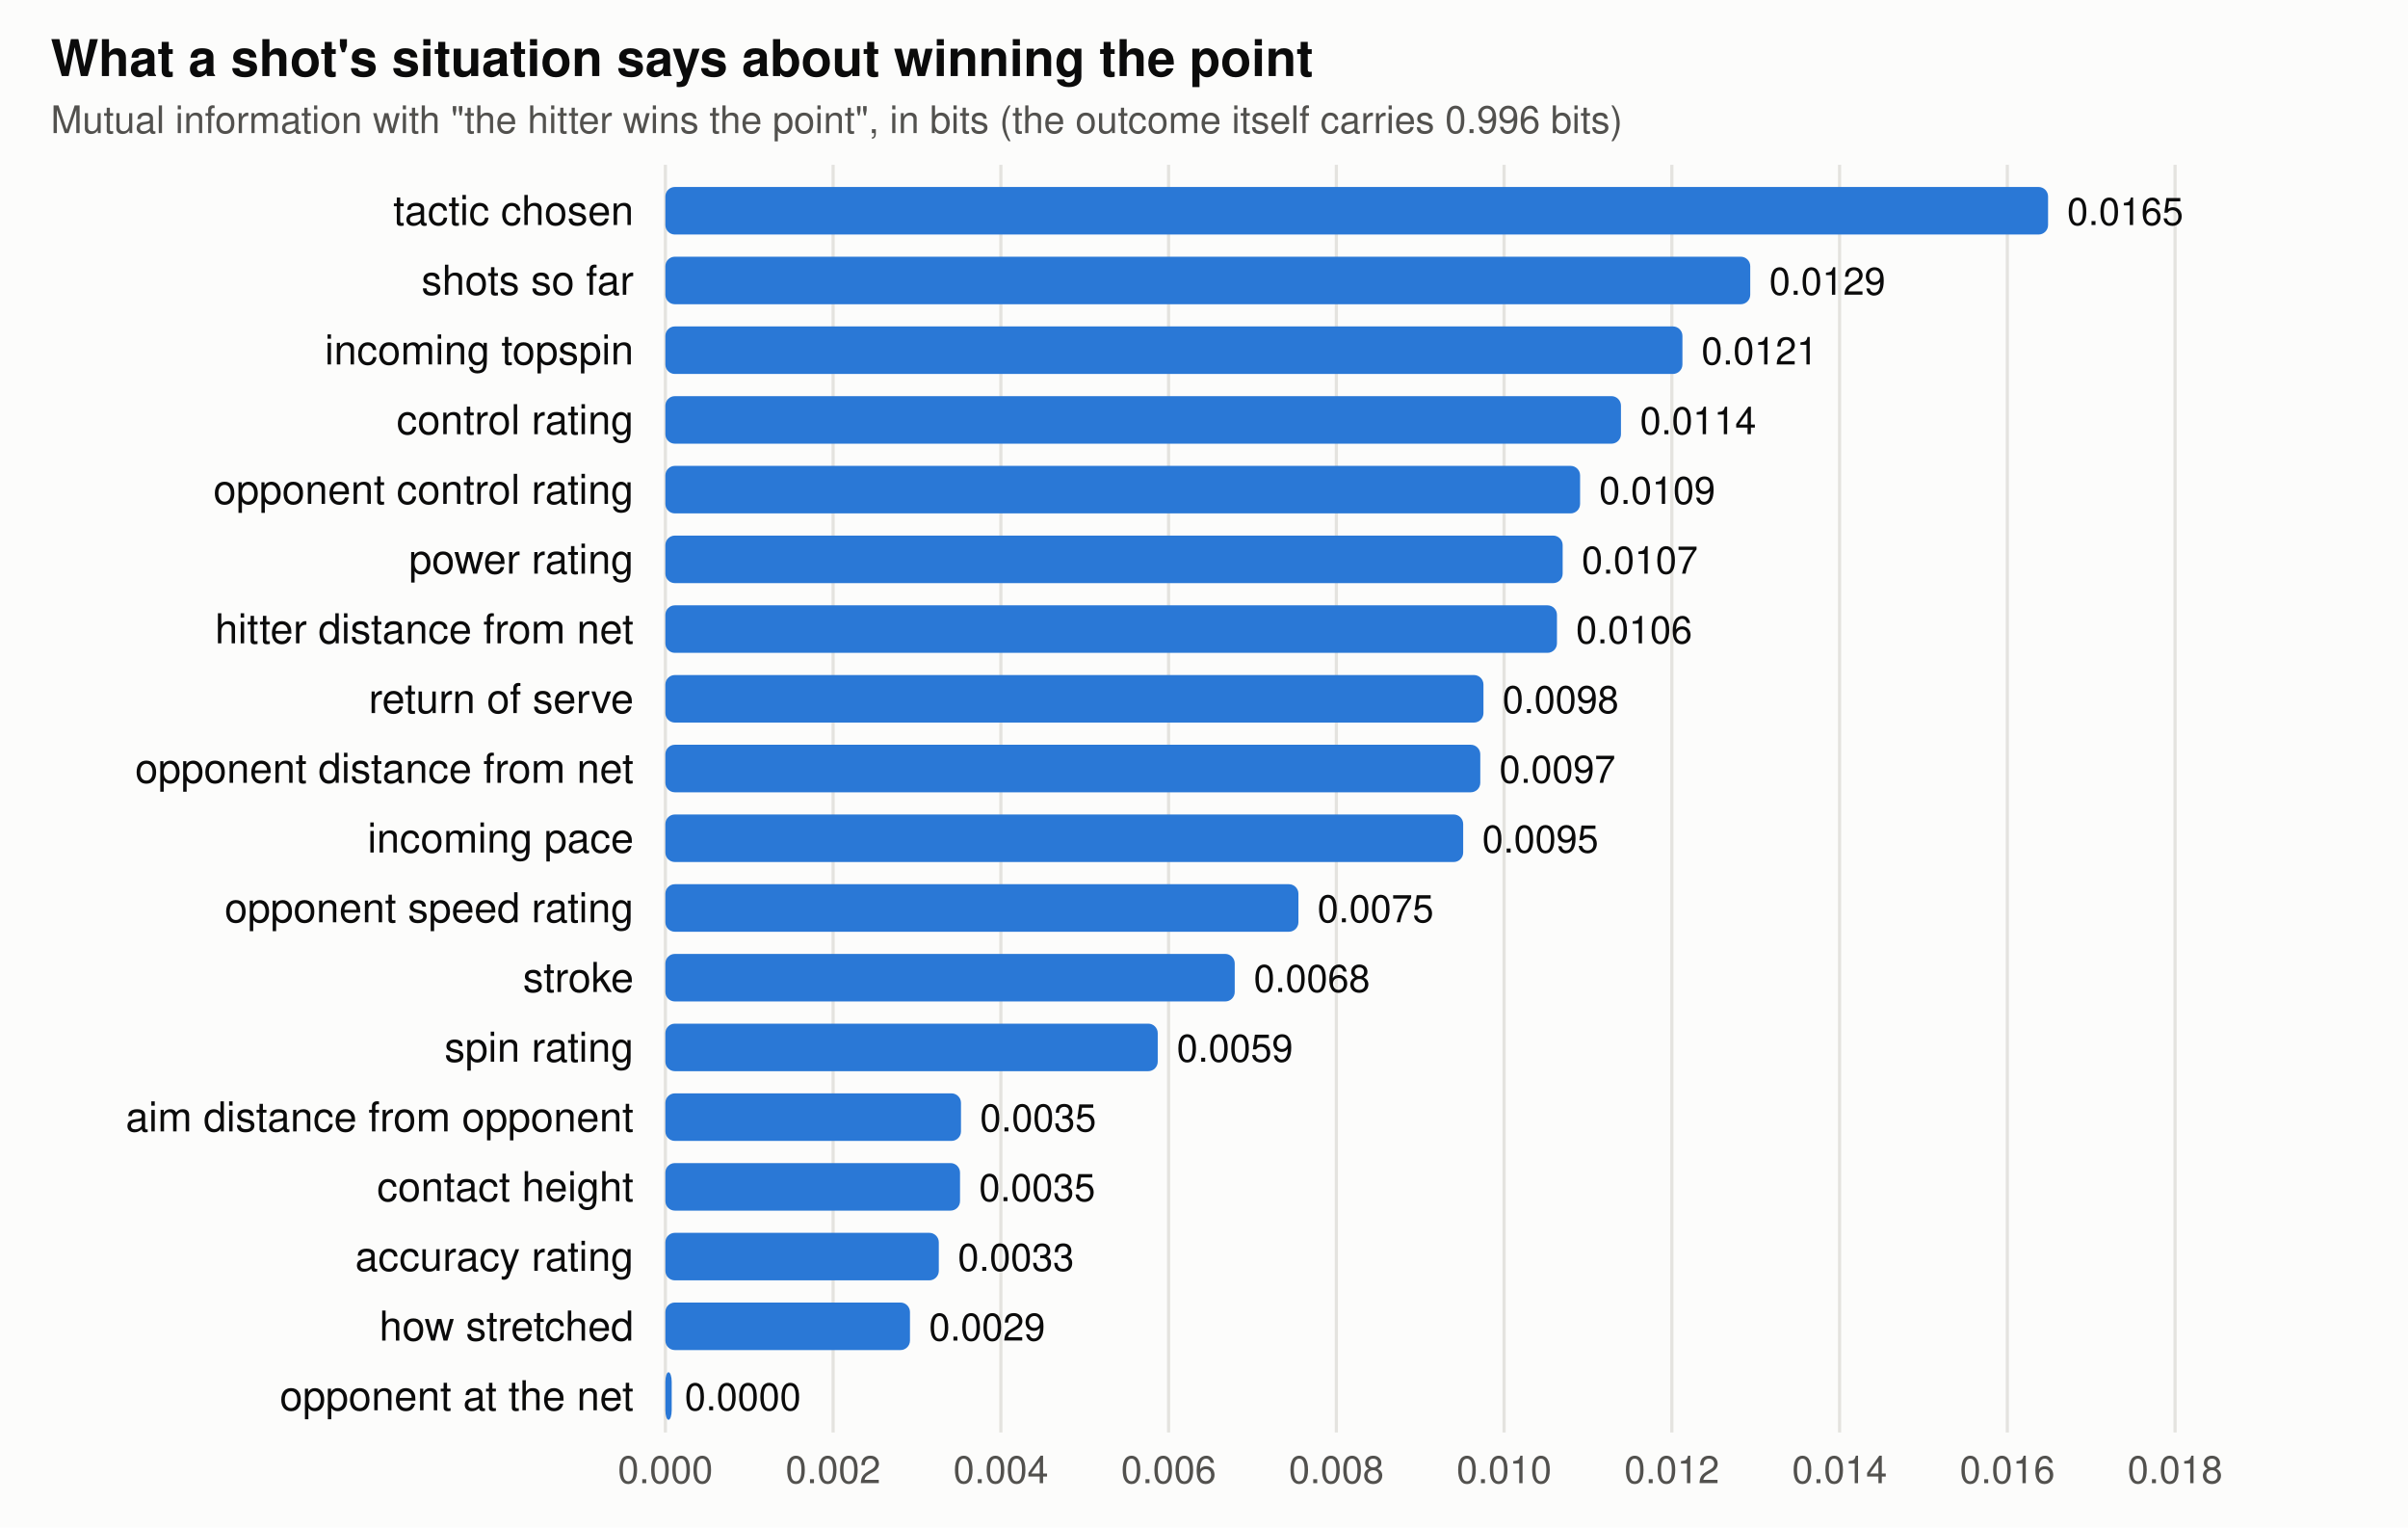
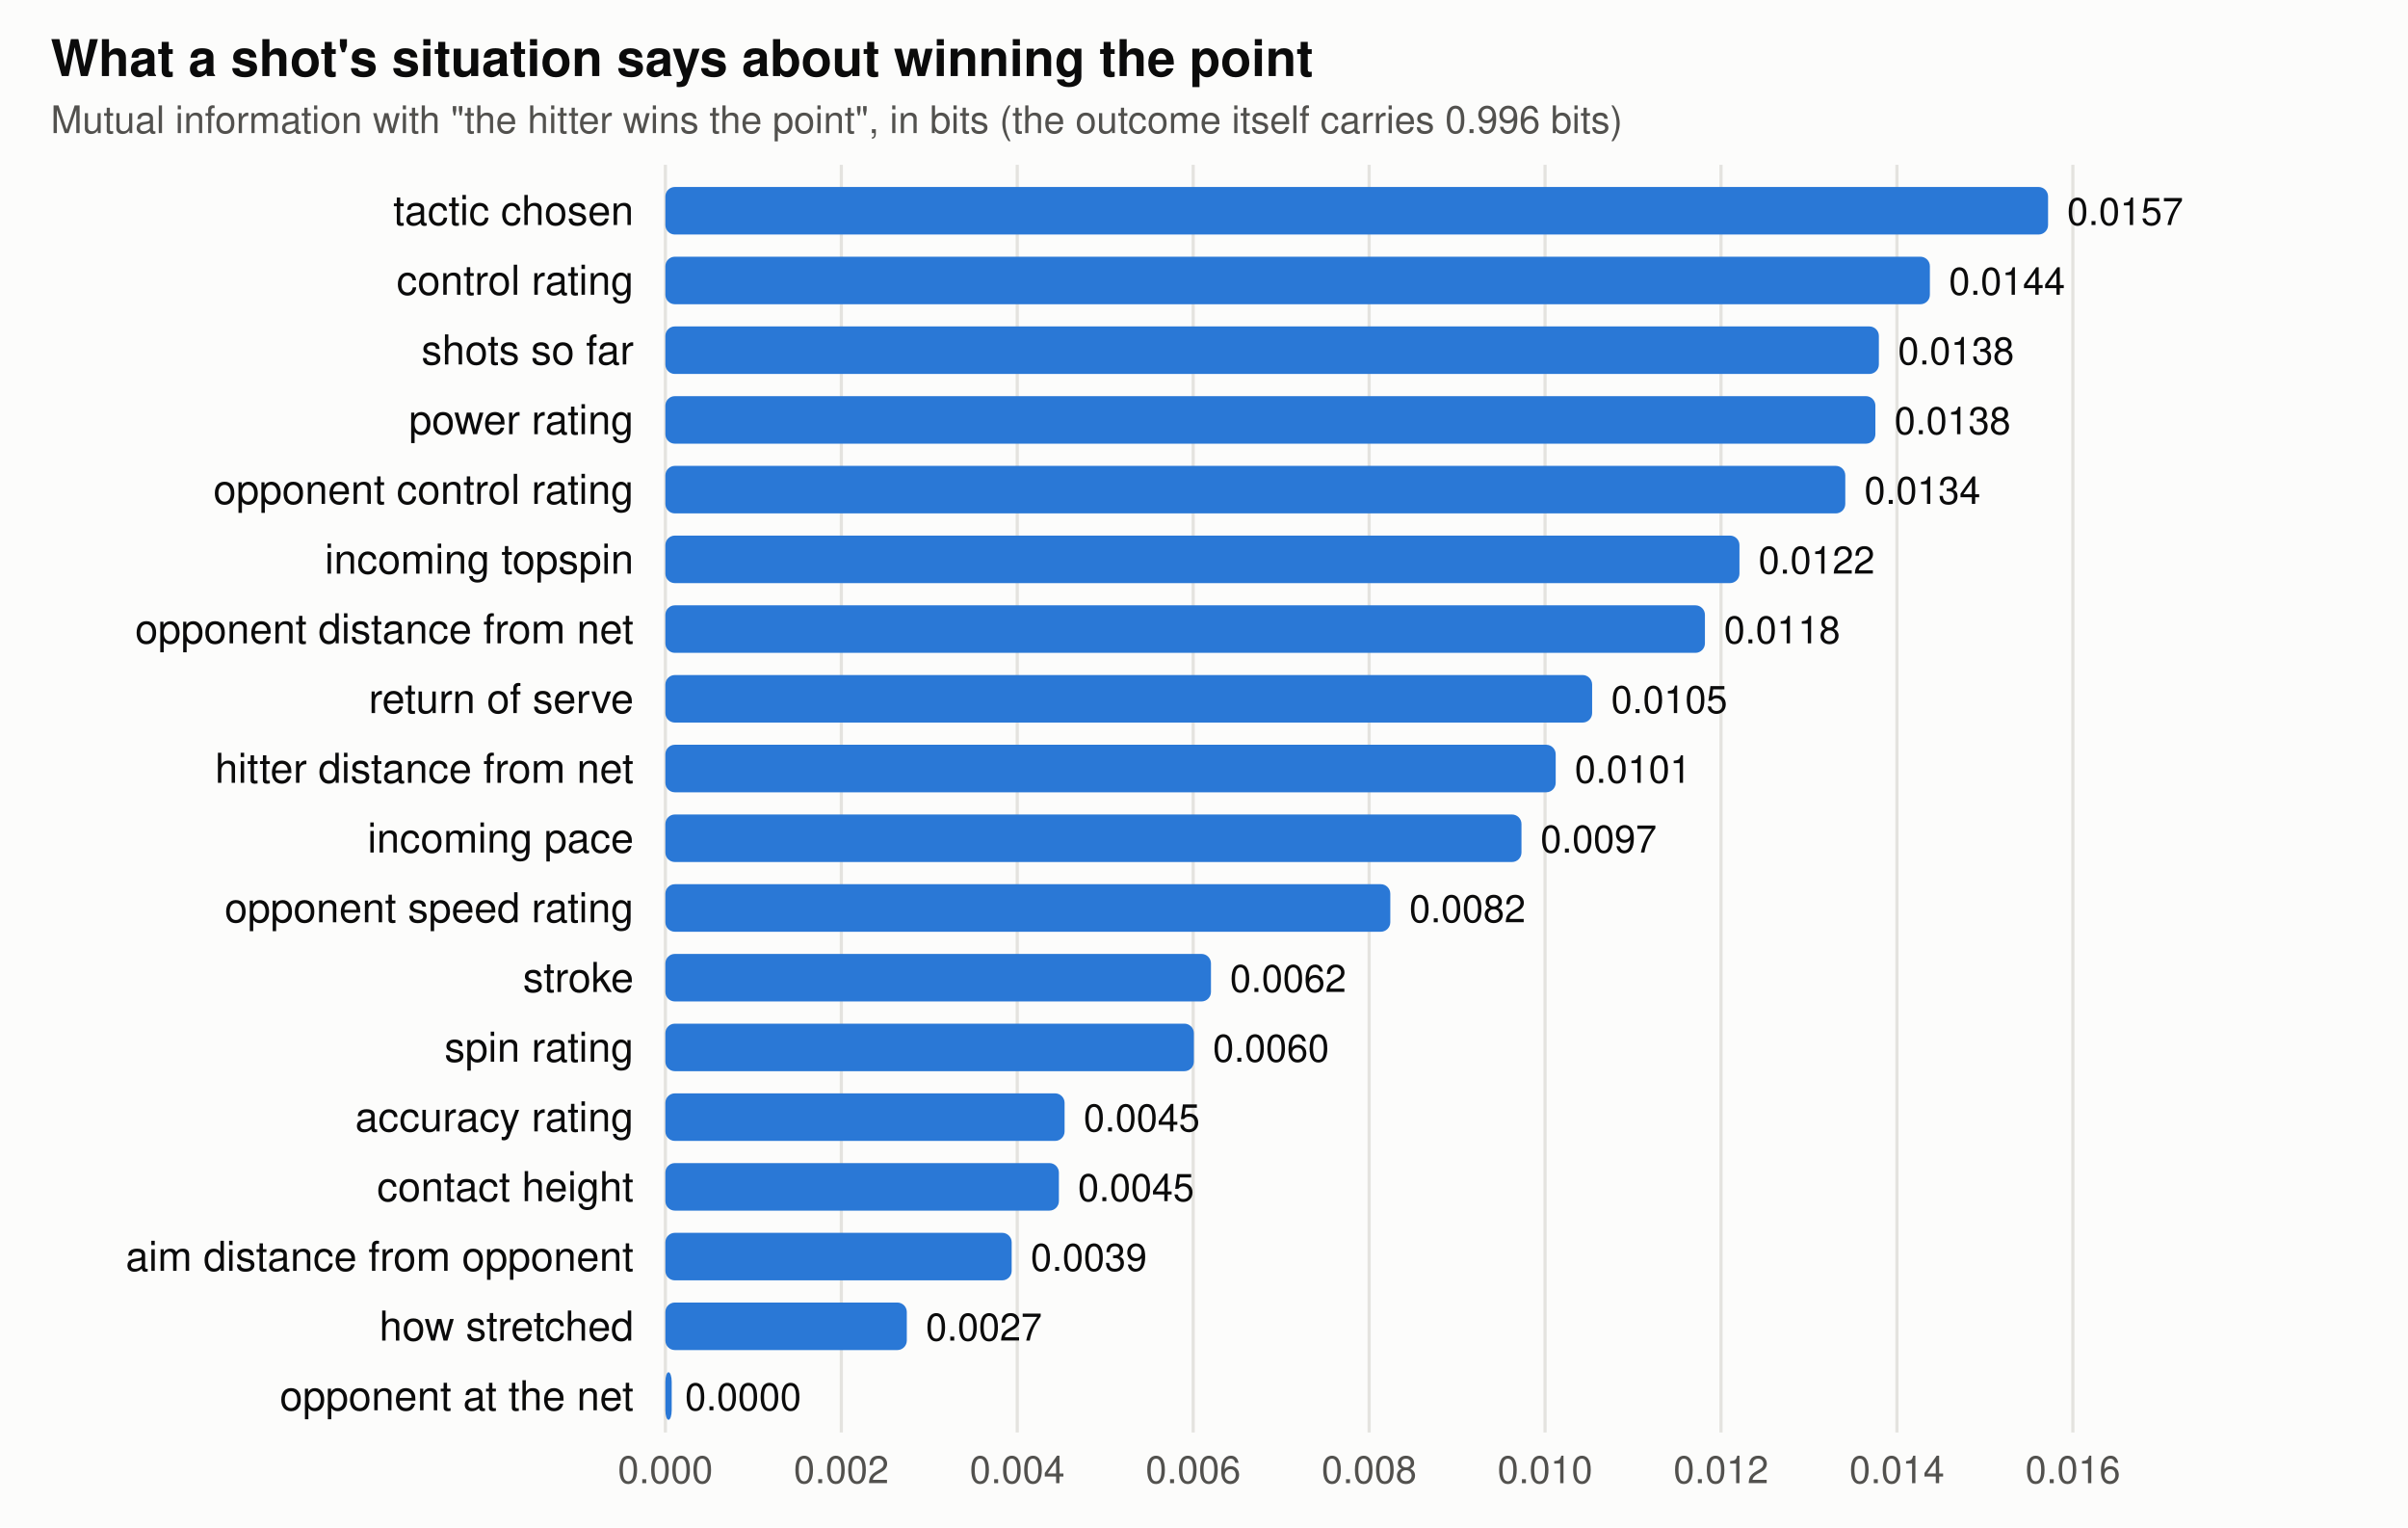
<svg xmlns="http://www.w3.org/2000/svg" viewBox="0 0 760 482" width="760" height="482" font-family="-apple-system,BlinkMacSystemFont,Segoe UI,Helvetica,Arial,sans-serif" role="img" aria-label="Mutual information between each feature and winning the point">
  <rect width="760" height="482" fill="#fcfcfb" />
  <text x="16" y="24" font-size="16" font-weight="600" fill="#0b0b0b">What a shot's situation says about winning the point</text>
  <text x="16" y="42" font-size="12" fill="#52514e">Mutual information with "the hitter wins the point", in bits (the outcome itself carries 0.996 bits)</text>
  <line x1="210" x2="210" y1="52" y2="452" stroke="#e4e3df" />
  <text x="210" y="468" text-anchor="middle" font-size="12" fill="#52514e">0.000</text>
-   <line x1="262.943" x2="262.943" y1="52" y2="452" stroke="#e4e3df" />
-   <text x="262.943" y="468" text-anchor="middle" font-size="12" fill="#52514e">0.002</text>
-   <line x1="315.886" x2="315.886" y1="52" y2="452" stroke="#e4e3df" />
-   <text x="315.886" y="468" text-anchor="middle" font-size="12" fill="#52514e">0.004</text>
-   <line x1="368.828" x2="368.828" y1="52" y2="452" stroke="#e4e3df" />
-   <text x="368.828" y="468" text-anchor="middle" font-size="12" fill="#52514e">0.006</text>
-   <line x1="421.771" x2="421.771" y1="52" y2="452" stroke="#e4e3df" />
-   <text x="421.771" y="468" text-anchor="middle" font-size="12" fill="#52514e">0.008</text>
-   <line x1="474.714" x2="474.714" y1="52" y2="452" stroke="#e4e3df" />
-   <text x="474.714" y="468" text-anchor="middle" font-size="12" fill="#52514e">0.010</text>
-   <line x1="527.657" x2="527.657" y1="52" y2="452" stroke="#e4e3df" />
-   <text x="527.657" y="468" text-anchor="middle" font-size="12" fill="#52514e">0.012</text>
-   <line x1="580.599" x2="580.599" y1="52" y2="452" stroke="#e4e3df" />
-   <text x="580.599" y="468" text-anchor="middle" font-size="12" fill="#52514e">0.014</text>
-   <line x1="633.542" x2="633.542" y1="52" y2="452" stroke="#e4e3df" />
-   <text x="633.542" y="468" text-anchor="middle" font-size="12" fill="#52514e">0.016</text>
-   <line x1="686.485" x2="686.485" y1="52" y2="452" stroke="#e4e3df" />
-   <text x="686.485" y="468" text-anchor="middle" font-size="12" fill="#52514e">0.018</text>
+   <line x1="265.528" x2="265.528" y1="52" y2="452" stroke="#e4e3df" />
+   <text x="265.528" y="468" text-anchor="middle" font-size="12" fill="#52514e">0.002</text>
+   <line x1="321.057" x2="321.057" y1="52" y2="452" stroke="#e4e3df" />
+   <text x="321.057" y="468" text-anchor="middle" font-size="12" fill="#52514e">0.004</text>
+   <line x1="376.585" x2="376.585" y1="52" y2="452" stroke="#e4e3df" />
+   <text x="376.585" y="468" text-anchor="middle" font-size="12" fill="#52514e">0.006</text>
+   <line x1="432.114" x2="432.114" y1="52" y2="452" stroke="#e4e3df" />
+   <text x="432.114" y="468" text-anchor="middle" font-size="12" fill="#52514e">0.008</text>
+   <line x1="487.642" x2="487.642" y1="52" y2="452" stroke="#e4e3df" />
+   <text x="487.642" y="468" text-anchor="middle" font-size="12" fill="#52514e">0.010</text>
+   <line x1="543.171" x2="543.171" y1="52" y2="452" stroke="#e4e3df" />
+   <text x="543.171" y="468" text-anchor="middle" font-size="12" fill="#52514e">0.012</text>
+   <line x1="598.699" x2="598.699" y1="52" y2="452" stroke="#e4e3df" />
+   <text x="598.699" y="468" text-anchor="middle" font-size="12" fill="#52514e">0.014</text>
+   <line x1="654.228" x2="654.228" y1="52" y2="452" stroke="#e4e3df" />
+   <text x="654.228" y="468" text-anchor="middle" font-size="12" fill="#52514e">0.016</text>
  <text x="200" y="71" text-anchor="end" font-size="13" fill="#0b0b0b">tactic chosen</text>
  <rect x="210" y="59" width="436.4" height="15" rx="3" fill="#2a78d6" />
-   <text x="652.4" y="71" font-size="12" fill="#0b0b0b">0.0165</text>
-   <text x="200" y="93" text-anchor="end" font-size="13" fill="#0b0b0b">shots so far</text>
-   <rect x="210" y="81" width="342.4" height="15" rx="3" fill="#2a78d6" />
-   <text x="558.4" y="93" font-size="12" fill="#0b0b0b">0.0129</text>
-   <text x="200" y="115" text-anchor="end" font-size="13" fill="#0b0b0b">incoming topspin</text>
-   <rect x="210" y="103" width="321.0" height="15" rx="3" fill="#2a78d6" />
-   <text x="537.0" y="115" font-size="12" fill="#0b0b0b">0.0121</text>
-   <text x="200" y="137" text-anchor="end" font-size="13" fill="#0b0b0b">control rating</text>
-   <rect x="210" y="125" width="301.6" height="15" rx="3" fill="#2a78d6" />
-   <text x="517.6" y="137" font-size="12" fill="#0b0b0b">0.0114</text>
+   <text x="652.4" y="71" font-size="12" fill="#0b0b0b">0.0157</text>
+   <text x="200" y="93" text-anchor="end" font-size="13" fill="#0b0b0b">control rating</text>
+   <rect x="210" y="81" width="399.1" height="15" rx="3" fill="#2a78d6" />
+   <text x="615.1" y="93" font-size="12" fill="#0b0b0b">0.0144</text>
+   <text x="200" y="115" text-anchor="end" font-size="13" fill="#0b0b0b">shots so far</text>
+   <rect x="210" y="103" width="383.0" height="15" rx="3" fill="#2a78d6" />
+   <text x="599.0" y="115" font-size="12" fill="#0b0b0b">0.0138</text>
+   <text x="200" y="137" text-anchor="end" font-size="13" fill="#0b0b0b">power rating</text>
+   <rect x="210" y="125" width="381.9" height="15" rx="3" fill="#2a78d6" />
+   <text x="597.9" y="137" font-size="12" fill="#0b0b0b">0.0138</text>
  <text x="200" y="159" text-anchor="end" font-size="13" fill="#0b0b0b">opponent control rating</text>
-   <rect x="210" y="147" width="288.7" height="15" rx="3" fill="#2a78d6" />
-   <text x="504.7" y="159" font-size="12" fill="#0b0b0b">0.0109</text>
-   <text x="200" y="181" text-anchor="end" font-size="13" fill="#0b0b0b">power rating</text>
-   <rect x="210" y="169" width="283.2" height="15" rx="3" fill="#2a78d6" />
-   <text x="499.2" y="181" font-size="12" fill="#0b0b0b">0.0107</text>
-   <text x="200" y="203" text-anchor="end" font-size="13" fill="#0b0b0b">hitter distance from net</text>
-   <rect x="210" y="191" width="281.4" height="15" rx="3" fill="#2a78d6" />
-   <text x="497.4" y="203" font-size="12" fill="#0b0b0b">0.0106</text>
+   <rect x="210" y="147" width="372.4" height="15" rx="3" fill="#2a78d6" />
+   <text x="588.4" y="159" font-size="12" fill="#0b0b0b">0.0134</text>
+   <text x="200" y="181" text-anchor="end" font-size="13" fill="#0b0b0b">incoming topspin</text>
+   <rect x="210" y="169" width="339.0" height="15" rx="3" fill="#2a78d6" />
+   <text x="555.0" y="181" font-size="12" fill="#0b0b0b">0.0122</text>
+   <text x="200" y="203" text-anchor="end" font-size="13" fill="#0b0b0b">opponent distance from net</text>
+   <rect x="210" y="191" width="328.1" height="15" rx="3" fill="#2a78d6" />
+   <text x="544.1" y="203" font-size="12" fill="#0b0b0b">0.0118</text>
  <text x="200" y="225" text-anchor="end" font-size="13" fill="#0b0b0b">return of serve</text>
-   <rect x="210" y="213" width="258.2" height="15" rx="3" fill="#2a78d6" />
-   <text x="474.2" y="225" font-size="12" fill="#0b0b0b">0.0098</text>
-   <text x="200" y="247" text-anchor="end" font-size="13" fill="#0b0b0b">opponent distance from net</text>
-   <rect x="210" y="235" width="257.2" height="15" rx="3" fill="#2a78d6" />
-   <text x="473.2" y="247" font-size="12" fill="#0b0b0b">0.0097</text>
+   <rect x="210" y="213" width="292.5" height="15" rx="3" fill="#2a78d6" />
+   <text x="508.5" y="225" font-size="12" fill="#0b0b0b">0.0105</text>
+   <text x="200" y="247" text-anchor="end" font-size="13" fill="#0b0b0b">hitter distance from net</text>
+   <rect x="210" y="235" width="281.0" height="15" rx="3" fill="#2a78d6" />
+   <text x="497.0" y="247" font-size="12" fill="#0b0b0b">0.0101</text>
  <text x="200" y="269" text-anchor="end" font-size="13" fill="#0b0b0b">incoming pace</text>
-   <rect x="210" y="257" width="251.8" height="15" rx="3" fill="#2a78d6" />
-   <text x="467.8" y="269" font-size="12" fill="#0b0b0b">0.0095</text>
+   <rect x="210" y="257" width="270.2" height="15" rx="3" fill="#2a78d6" />
+   <text x="486.2" y="269" font-size="12" fill="#0b0b0b">0.0097</text>
  <text x="200" y="291" text-anchor="end" font-size="13" fill="#0b0b0b">opponent speed rating</text>
-   <rect x="210" y="279" width="199.8" height="15" rx="3" fill="#2a78d6" />
-   <text x="415.8" y="291" font-size="12" fill="#0b0b0b">0.0075</text>
+   <rect x="210" y="279" width="228.8" height="15" rx="3" fill="#2a78d6" />
+   <text x="444.8" y="291" font-size="12" fill="#0b0b0b">0.0082</text>
  <text x="200" y="313" text-anchor="end" font-size="13" fill="#0b0b0b">stroke</text>
-   <rect x="210" y="301" width="179.7" height="15" rx="3" fill="#2a78d6" />
-   <text x="395.7" y="313" font-size="12" fill="#0b0b0b">0.0068</text>
+   <rect x="210" y="301" width="172.2" height="15" rx="3" fill="#2a78d6" />
+   <text x="388.2" y="313" font-size="12" fill="#0b0b0b">0.0062</text>
  <text x="200" y="335" text-anchor="end" font-size="13" fill="#0b0b0b">spin rating</text>
-   <rect x="210" y="323" width="155.4" height="15" rx="3" fill="#2a78d6" />
-   <text x="371.4" y="335" font-size="12" fill="#0b0b0b">0.0059</text>
-   <text x="200" y="357" text-anchor="end" font-size="13" fill="#0b0b0b">aim distance from opponent</text>
-   <rect x="210" y="345" width="93.3" height="15" rx="3" fill="#2a78d6" />
-   <text x="309.3" y="357" font-size="12" fill="#0b0b0b">0.0035</text>
+   <rect x="210" y="323" width="166.8" height="15" rx="3" fill="#2a78d6" />
+   <text x="382.8" y="335" font-size="12" fill="#0b0b0b">0.0060</text>
+   <text x="200" y="357" text-anchor="end" font-size="13" fill="#0b0b0b">accuracy rating</text>
+   <rect x="210" y="345" width="126.0" height="15" rx="3" fill="#2a78d6" />
+   <text x="342.0" y="357" font-size="12" fill="#0b0b0b">0.0045</text>
  <text x="200" y="379" text-anchor="end" font-size="13" fill="#0b0b0b">contact height</text>
-   <rect x="210" y="367" width="93.0" height="15" rx="3" fill="#2a78d6" />
-   <text x="309.0" y="379" font-size="12" fill="#0b0b0b">0.0035</text>
-   <text x="200" y="401" text-anchor="end" font-size="13" fill="#0b0b0b">accuracy rating</text>
-   <rect x="210" y="389" width="86.3" height="15" rx="3" fill="#2a78d6" />
-   <text x="302.3" y="401" font-size="12" fill="#0b0b0b">0.0033</text>
+   <rect x="210" y="367" width="124.2" height="15" rx="3" fill="#2a78d6" />
+   <text x="340.2" y="379" font-size="12" fill="#0b0b0b">0.0045</text>
+   <text x="200" y="401" text-anchor="end" font-size="13" fill="#0b0b0b">aim distance from opponent</text>
+   <rect x="210" y="389" width="109.3" height="15" rx="3" fill="#2a78d6" />
+   <text x="325.3" y="401" font-size="12" fill="#0b0b0b">0.0039</text>
  <text x="200" y="423" text-anchor="end" font-size="13" fill="#0b0b0b">how stretched</text>
-   <rect x="210" y="411" width="77.2" height="15" rx="3" fill="#2a78d6" />
-   <text x="293.2" y="423" font-size="12" fill="#0b0b0b">0.0029</text>
+   <rect x="210" y="411" width="76.2" height="15" rx="3" fill="#2a78d6" />
+   <text x="292.2" y="423" font-size="12" fill="#0b0b0b">0.0027</text>
  <text x="200" y="445" text-anchor="end" font-size="13" fill="#0b0b0b">opponent at the net</text>
  <rect x="210" y="433" width="2.0" height="15" rx="3" fill="#2a78d6" />
-   <text x="216.1" y="445" font-size="12" fill="#0b0b0b">0.0000</text>
+   <text x="216.2" y="445" font-size="12" fill="#0b0b0b">0.0000</text>
</svg>
